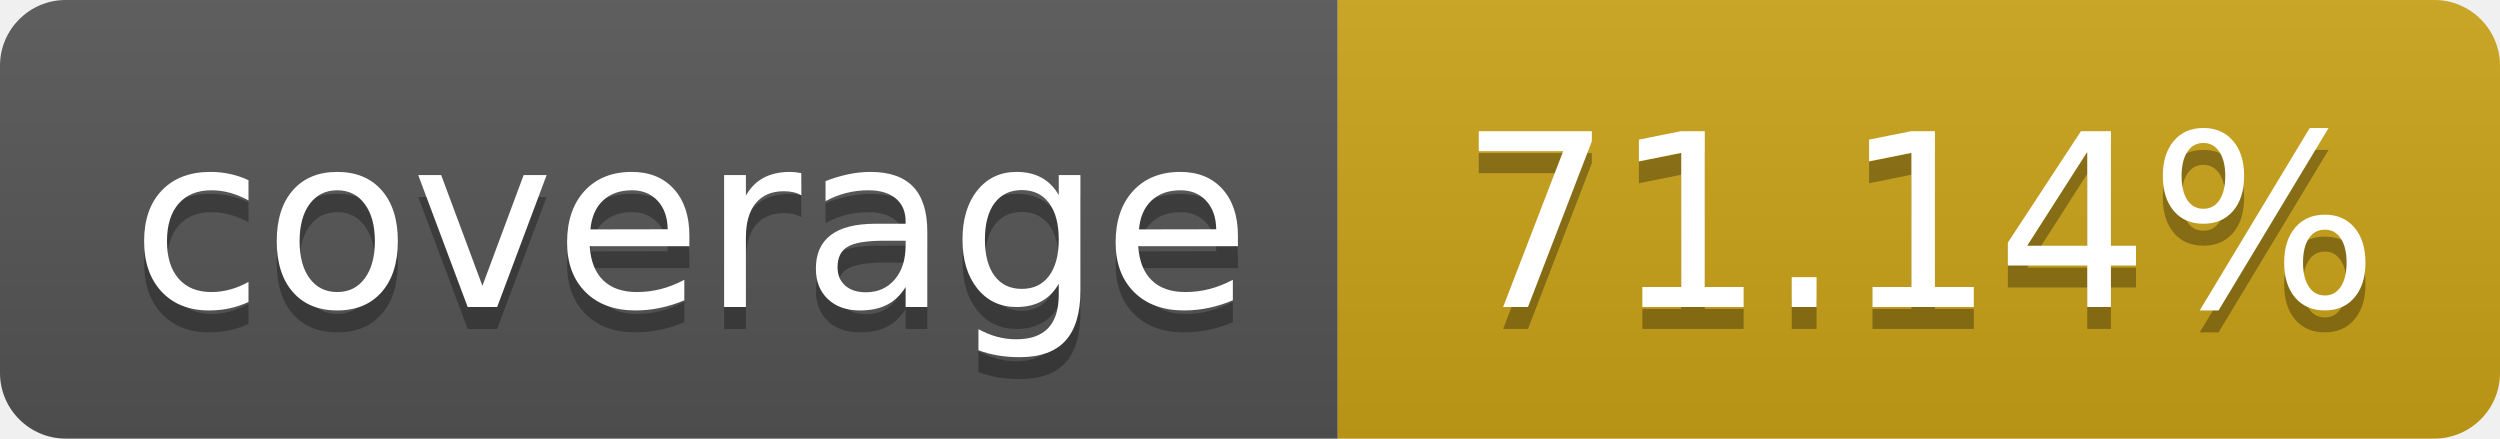
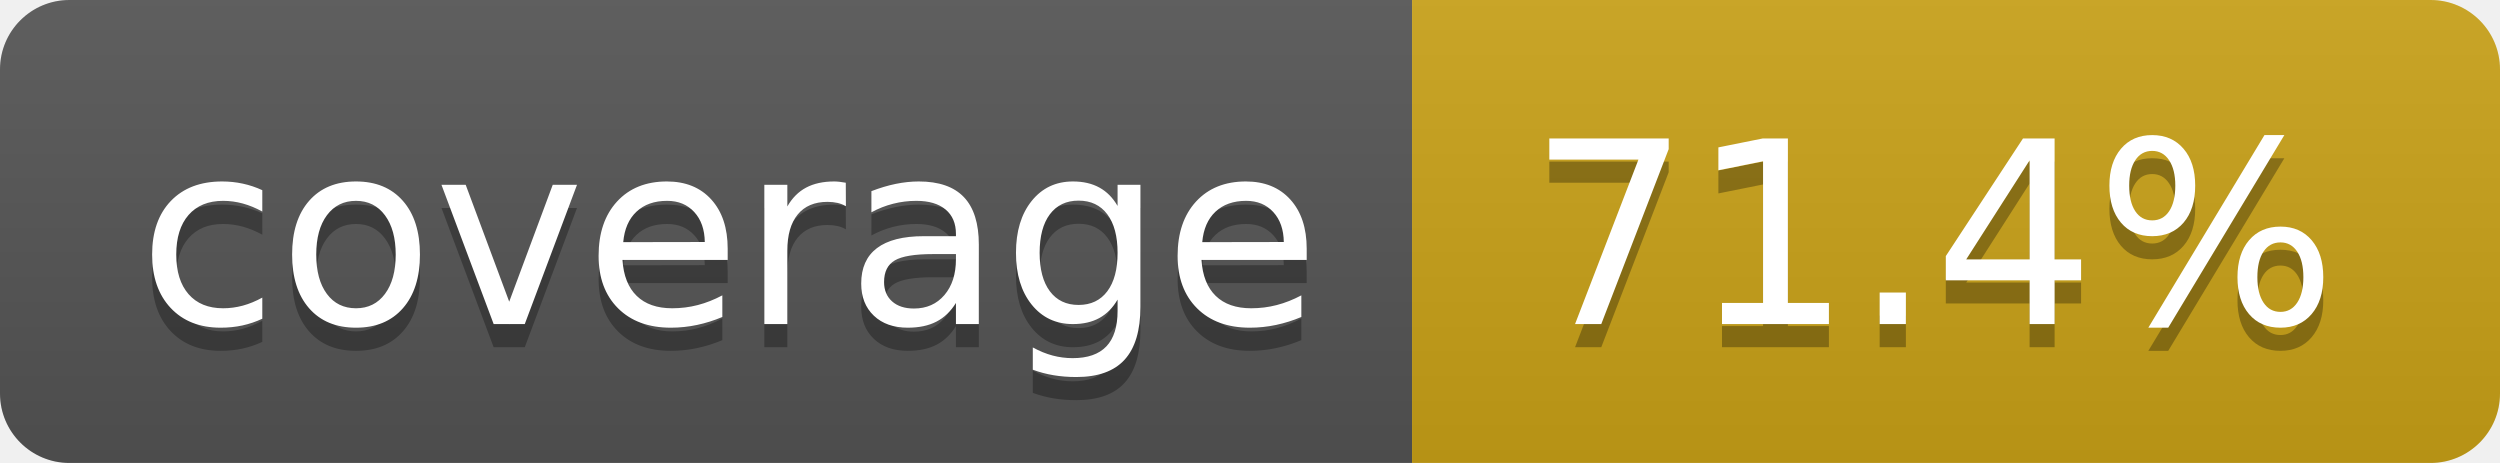
- <svg xmlns="http://www.w3.org/2000/svg" width="114" height="20" role="img" aria-label="coverage: 71.14%">
+ <svg xmlns="http://www.w3.org/2000/svg" width="108" height="20" role="img" aria-label="coverage: 71.4%">
  <linearGradient id="s" x2="0" y2="100%">
    <stop offset="0" stop-color="#bbb" stop-opacity=".1" />
    <stop offset="1" stop-opacity=".1" />
  </linearGradient>
  <clipPath id="r">
-     <rect width="114" height="20" rx="3" fill="#fff" />
+     <rect width="108" height="20" rx="3" fill="#fff" />
  </clipPath>
  <g clip-path="url(#r)">
    <rect width="61" height="20" fill="#555" />
    <rect x="61" width="143" height="20" fill="#cba317" />
-     <rect width="114" height="20" fill="url(#s)" />
+     <rect width="108" height="20" fill="url(#s)" />
  </g>
  <g fill="#fff" text-anchor="middle" font-family="Verdana,Geneva,DejaVu Sans,sans-serif" text-rendering="geometricPrecision" font-size="110">
    <text aria-hidden="true" x="315" y="150" fill="#010101" fill-opacity=".3" transform="scale(.1)" textLength="510">coverage</text>
    <text x="315" y="140" transform="scale(.1)" fill="#fff" textLength="510">coverage</text>
-     <text aria-hidden="true" x="875" y="150" fill="#010101" fill-opacity=".3" transform="scale(.1)">71.14%</text>
-     <text x="875" y="140" transform="scale(.1)" fill="#fff">71.14%</text>
+     <text aria-hidden="true" x="835" y="150" fill="#010101" fill-opacity=".3" transform="scale(.1)">71.4%</text>
+     <text x="835" y="140" transform="scale(.1)" fill="#fff">71.4%</text>
  </g>
</svg>
